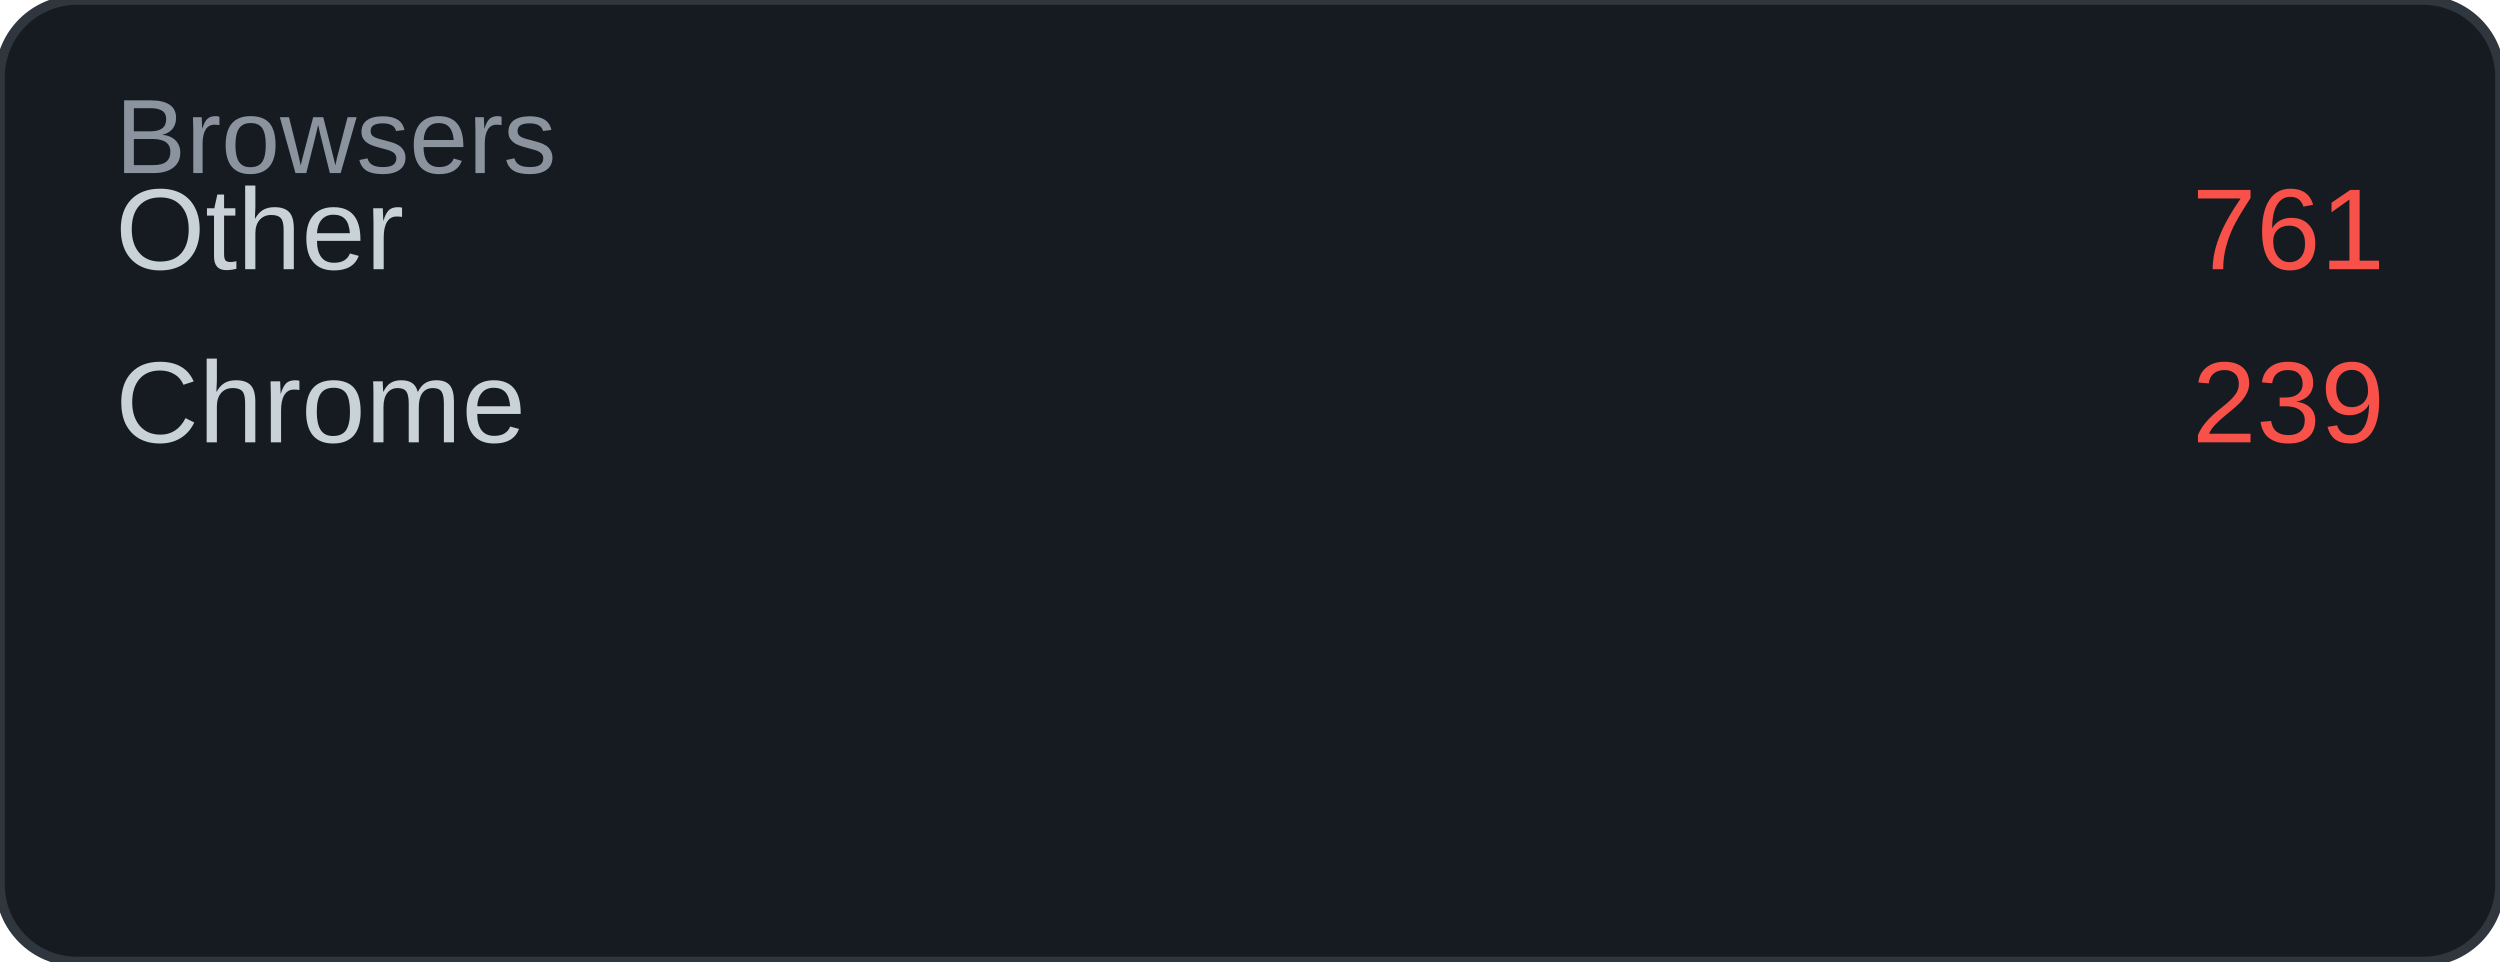
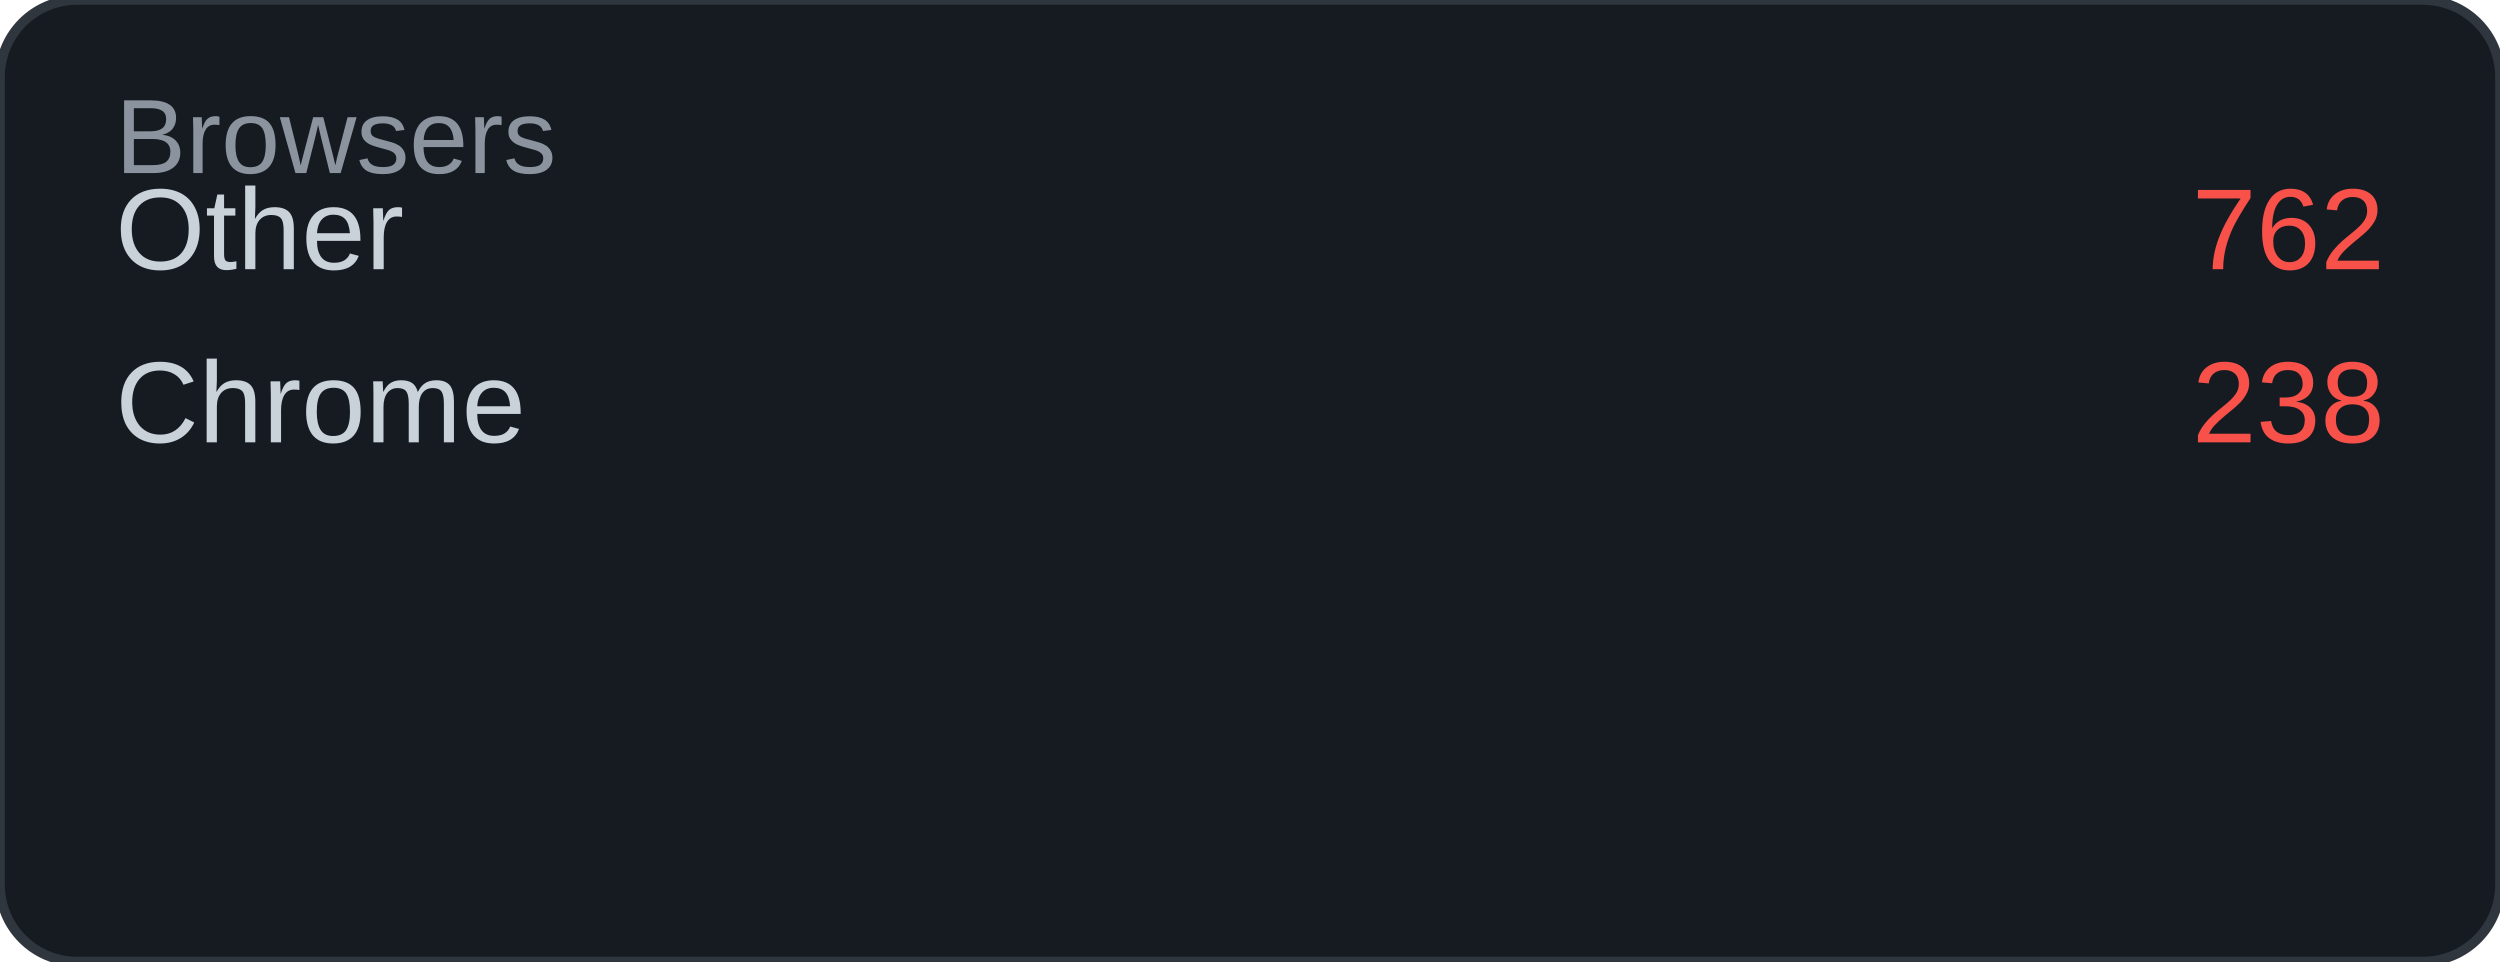
<svg xmlns="http://www.w3.org/2000/svg" width="260" height="100" viewBox="0 0 260 100">
  <rect width="260" height="100" rx="8" fill="#161b22" />
  <rect width="260" height="100" rx="8" fill="none" stroke="#30363d" stroke-width="1" />
  <text x="12" y="18" font-family="Arial, sans-serif" font-size="11" fill="#8b949e">Browsers</text>
  <text x="12" y="28" font-family="Arial, sans-serif" font-size="12" fill="#c9d1d9">Other</text>
-   <text x="248" y="28" font-family="Arial, sans-serif" font-size="12" fill="#f85149" text-anchor="end">761</text>
+   <text x="248" y="28" font-family="Arial, sans-serif" font-size="12" fill="#f85149" text-anchor="end">762</text>
  <text x="12" y="46" font-family="Arial, sans-serif" font-size="12" fill="#c9d1d9">Chrome</text>
-   <text x="248" y="46" font-family="Arial, sans-serif" font-size="12" fill="#f85149" text-anchor="end">239</text>
+   <text x="248" y="46" font-family="Arial, sans-serif" font-size="12" fill="#f85149" text-anchor="end">238</text>
</svg>
